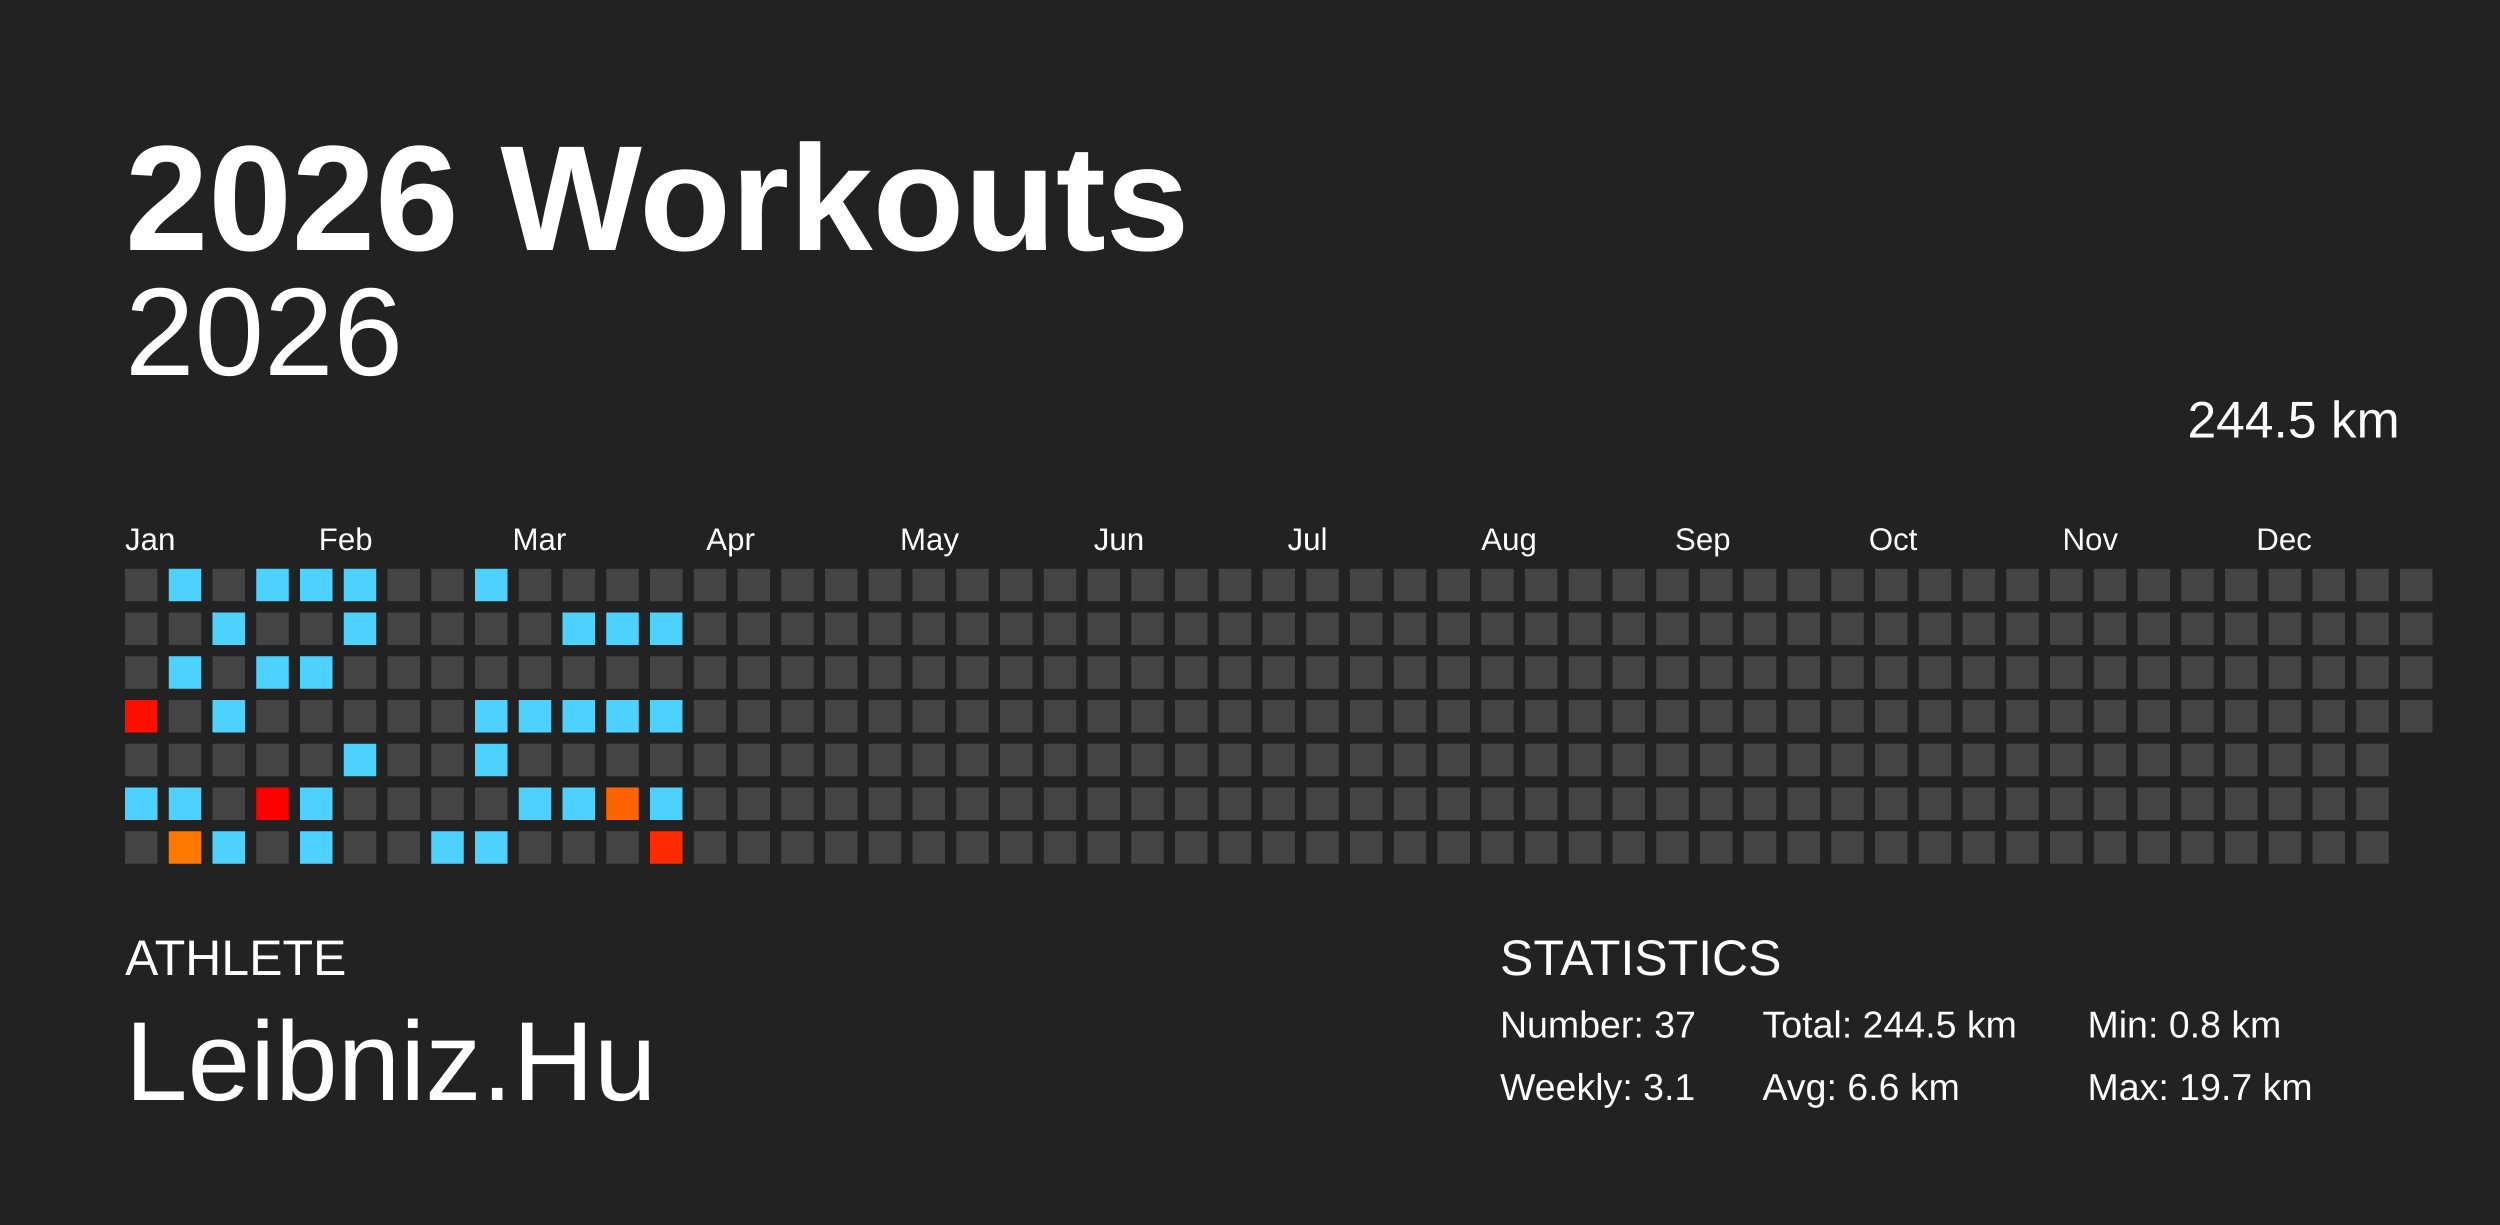
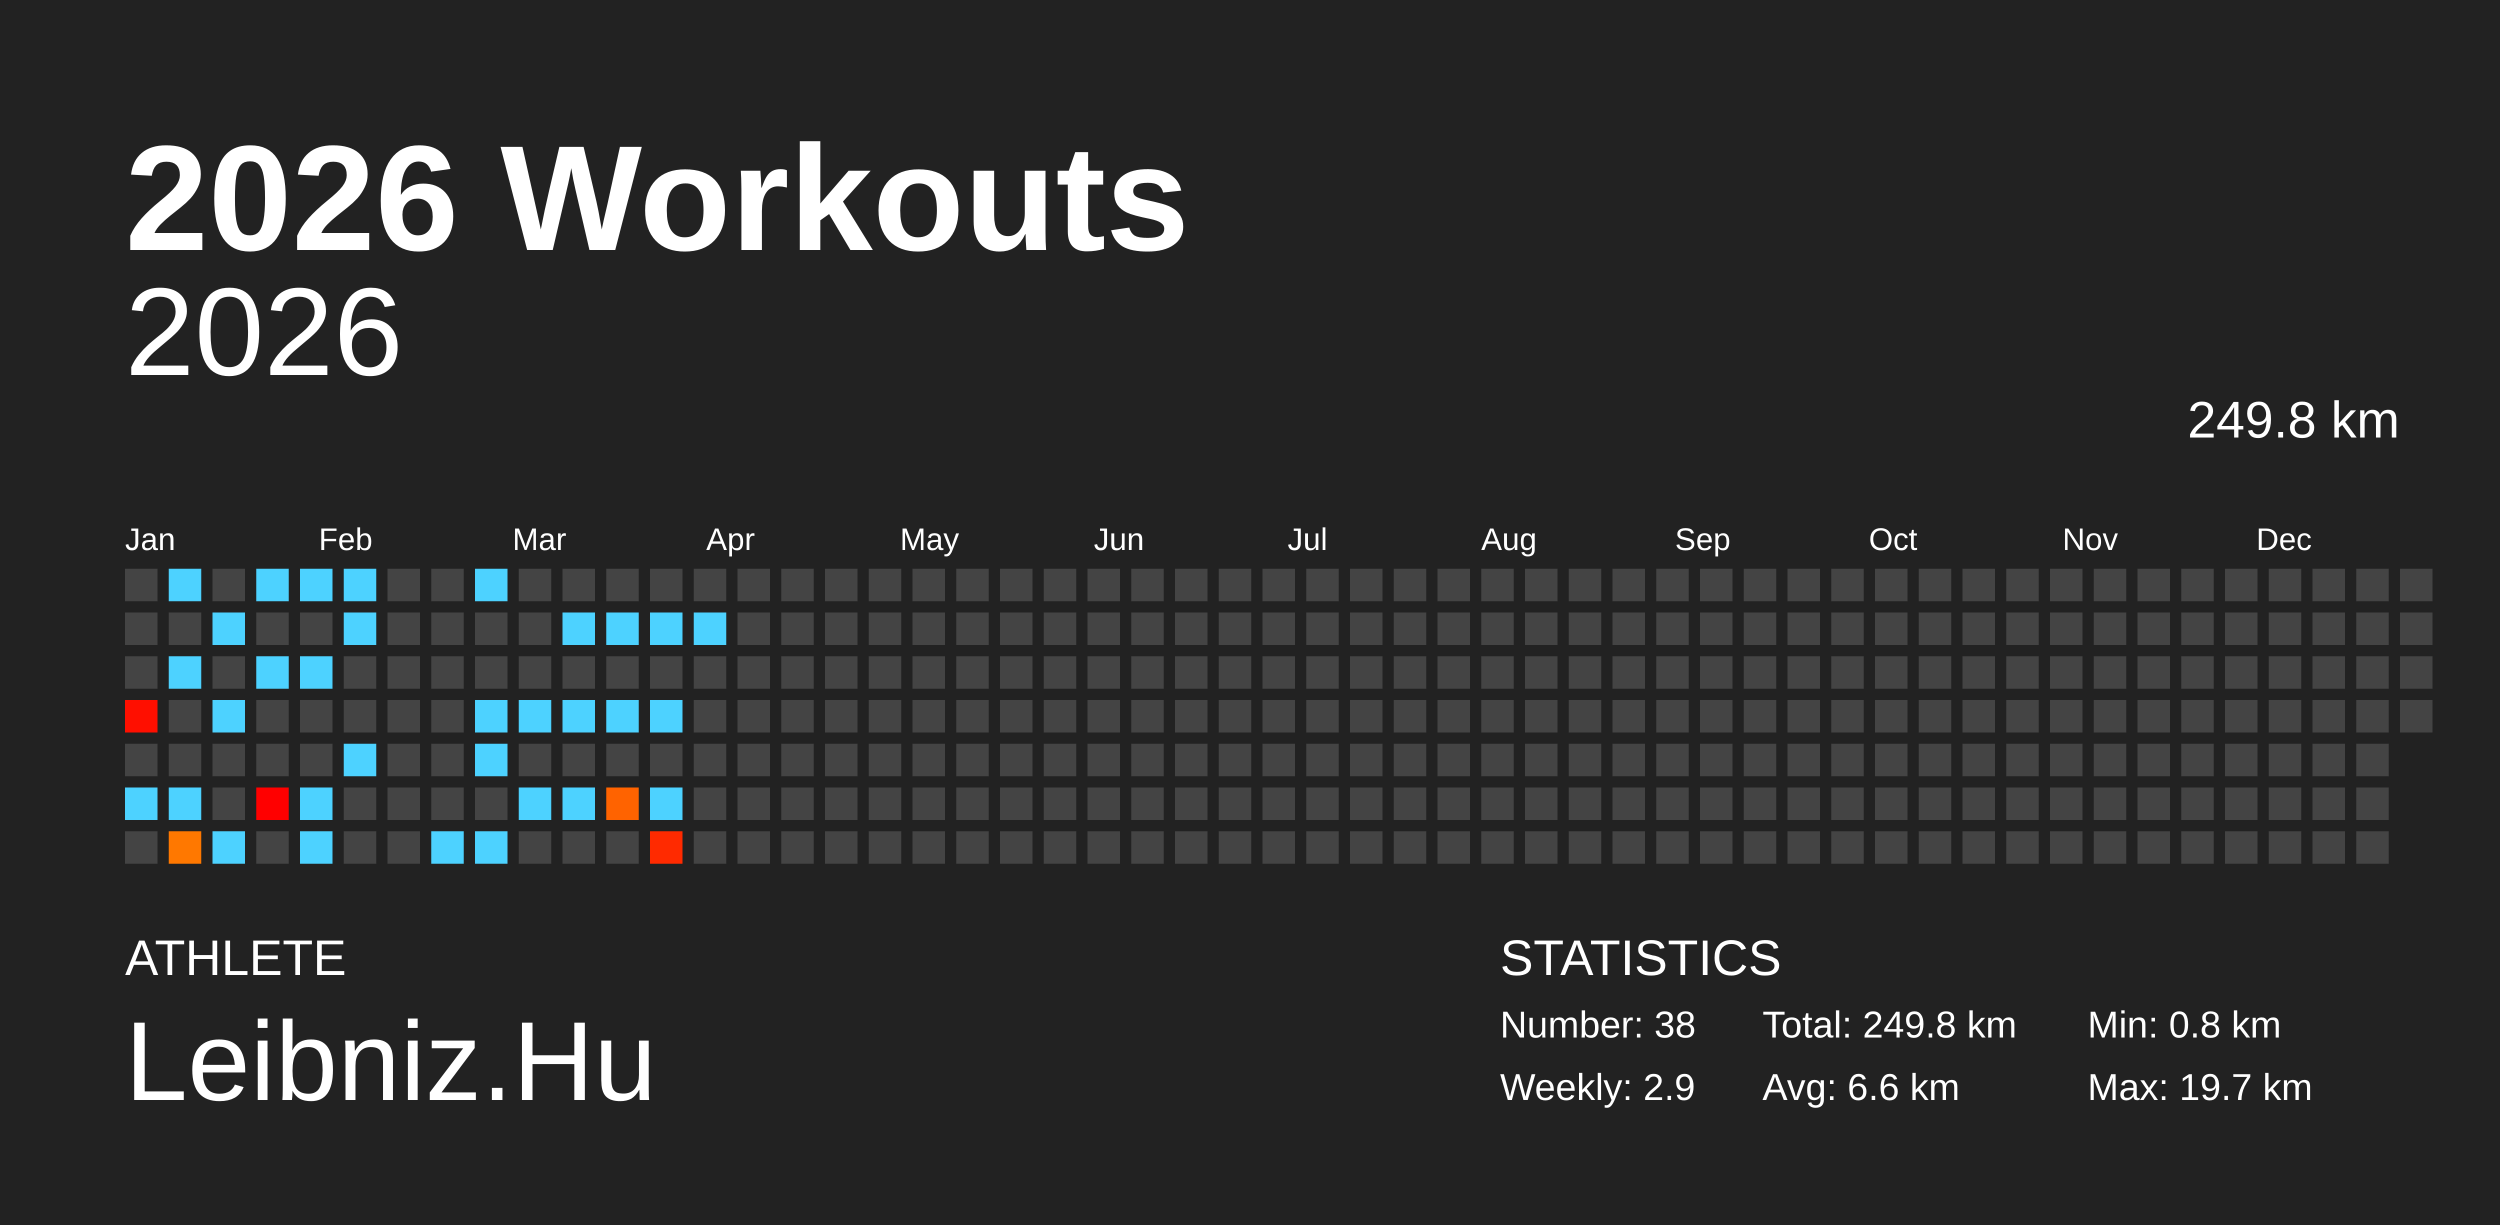
<svg xmlns="http://www.w3.org/2000/svg" baseProfile="full" height="98mm" version="1.1" viewBox="0,0,200,98" width="200mm">
  <defs />
  <rect fill="#222222" height="98" width="200" x="0" y="0" />
  <text fill="#FFFFFF" style="font-size:12px; font-family:Arial; font-weight:bold;" x="10" y="20">2026 Workouts</text>
  <text fill="#FFFFFF" style="font-size:4px; font-family:Arial" x="10" y="78">ATHLETE</text>
  <text fill="#FFFFFF" style="font-size:9px; font-family:Arial" x="10" y="88">Leibniz.Hu</text>
  <text fill="#FFFFFF" style="font-size:4px; font-family:Arial" x="120" y="78">STATISTICS</text>
-   <text fill="#FFFFFF" style="font-size:3px; font-family:Arial" x="120" y="83">Number: 37</text>
-   <text fill="#FFFFFF" style="font-size:3px; font-family:Arial" x="120" y="88">Weekly: 3.1</text>
-   <text fill="#FFFFFF" style="font-size:3px; font-family:Arial" x="141" y="83">Total: 244.5 km</text>
+   <text fill="#FFFFFF" style="font-size:3px; font-family:Arial" x="120" y="83">Number: 38</text>
+   <text fill="#FFFFFF" style="font-size:3px; font-family:Arial" x="120" y="88">Weekly: 2.9</text>
+   <text fill="#FFFFFF" style="font-size:3px; font-family:Arial" x="141" y="83">Total: 249.8 km</text>
  <text fill="#FFFFFF" style="font-size:3px; font-family:Arial" x="141" y="88">Avg: 6.6 km</text>
  <text fill="#FFFFFF" style="font-size:3px; font-family:Arial" x="167" y="83">Min: 0.8 km</text>
  <text fill="#FFFFFF" style="font-size:3px; font-family:Arial" x="167" y="88">Max: 19.7 km</text>
  <text alignment-baseline="hanging" fill="#FFFFFF" style="font-size:10.0px; font-family:Arial;" x="10" y="30">2026</text>
-   <text alignment-baseline="hanging" fill="#FFFFFF" style="font-size:4.125px; font-family:Arial;" x="175" y="35">244.5 km</text>
+   <text alignment-baseline="hanging" fill="#FFFFFF" style="font-size:4.125px; font-family:Arial;" x="175" y="35">249.8 km</text>
  <text fill="#FFFFFF" style="font-size:2.5px; font-family:Arial" x="10.0" y="44">Jan</text>
  <text fill="#FFFFFF" style="font-size:2.5px; font-family:Arial" x="25.5" y="44">Feb</text>
  <text fill="#FFFFFF" style="font-size:2.5px; font-family:Arial" x="41.0" y="44">Mar</text>
  <text fill="#FFFFFF" style="font-size:2.5px; font-family:Arial" x="56.5" y="44">Apr</text>
  <text fill="#FFFFFF" style="font-size:2.5px; font-family:Arial" x="72.0" y="44">May</text>
  <text fill="#FFFFFF" style="font-size:2.5px; font-family:Arial" x="87.5" y="44">Jun</text>
  <text fill="#FFFFFF" style="font-size:2.5px; font-family:Arial" x="103.0" y="44">Jul</text>
  <text fill="#FFFFFF" style="font-size:2.5px; font-family:Arial" x="118.5" y="44">Aug</text>
  <text fill="#FFFFFF" style="font-size:2.5px; font-family:Arial" x="134.0" y="44">Sep</text>
  <text fill="#FFFFFF" style="font-size:2.5px; font-family:Arial" x="149.5" y="44">Oct</text>
  <text fill="#FFFFFF" style="font-size:2.5px; font-family:Arial" x="165.0" y="44">Nov</text>
  <text fill="#FFFFFF" style="font-size:2.5px; font-family:Arial" x="180.5" y="44">Dec</text>
  <rect fill="#444444" height="2.6" width="2.6" x="10.0" y="45.5" />
  <rect fill="#444444" height="2.6" width="2.6" x="10.0" y="49.0" />
  <rect fill="#444444" height="2.6" width="2.6" x="10.0" y="52.5" />
  <rect fill="#ff0f00" height="2.6" width="2.6" x="10.0" y="56.0" />
  <rect fill="#444444" height="2.6" width="2.6" x="10.0" y="59.5" />
  <rect fill="#4dd2ff" height="2.6" width="2.6" x="10.0" y="63.0" />
  <rect fill="#444444" height="2.6" width="2.6" x="10.0" y="66.5" />
  <rect fill="#4dd2ff" height="2.6" width="2.6" x="13.5" y="45.5" />
  <rect fill="#444444" height="2.6" width="2.6" x="13.5" y="49.0" />
  <rect fill="#4dd2ff" height="2.6" width="2.6" x="13.5" y="52.5" />
  <rect fill="#444444" height="2.6" width="2.6" x="13.5" y="56.0" />
  <rect fill="#444444" height="2.6" width="2.6" x="13.5" y="59.5" />
  <rect fill="#4dd2ff" height="2.6" width="2.6" x="13.5" y="63.0" />
  <rect fill="#ff7800" height="2.6" width="2.6" x="13.5" y="66.5" />
  <rect fill="#444444" height="2.6" width="2.6" x="17.0" y="45.5" />
  <rect fill="#4dd2ff" height="2.6" width="2.6" x="17.0" y="49.0" />
  <rect fill="#444444" height="2.6" width="2.6" x="17.0" y="52.5" />
  <rect fill="#4dd2ff" height="2.6" width="2.6" x="17.0" y="56.0" />
  <rect fill="#444444" height="2.6" width="2.6" x="17.0" y="59.5" />
  <rect fill="#444444" height="2.6" width="2.6" x="17.0" y="63.0" />
  <rect fill="#4dd2ff" height="2.6" width="2.6" x="17.0" y="66.5" />
  <rect fill="#4dd2ff" height="2.6" width="2.6" x="20.5" y="45.5" />
  <rect fill="#444444" height="2.6" width="2.6" x="20.5" y="49.0" />
  <rect fill="#4dd2ff" height="2.6" width="2.6" x="20.5" y="52.5" />
  <rect fill="#444444" height="2.6" width="2.6" x="20.5" y="56.0" />
  <rect fill="#444444" height="2.6" width="2.6" x="20.5" y="59.5" />
  <rect fill="#ff0000" height="2.6" width="2.6" x="20.5" y="63.0" />
  <rect fill="#444444" height="2.6" width="2.6" x="20.5" y="66.5" />
  <rect fill="#4dd2ff" height="2.6" width="2.6" x="24.0" y="45.5" />
  <rect fill="#444444" height="2.6" width="2.6" x="24.0" y="49.0" />
  <rect fill="#4dd2ff" height="2.6" width="2.6" x="24.0" y="52.5" />
  <rect fill="#444444" height="2.6" width="2.6" x="24.0" y="56.0" />
  <rect fill="#444444" height="2.6" width="2.6" x="24.0" y="59.5" />
  <rect fill="#4dd2ff" height="2.6" width="2.6" x="24.0" y="63.0" />
  <rect fill="#4dd2ff" height="2.6" width="2.6" x="24.0" y="66.5" />
  <rect fill="#4dd2ff" height="2.6" width="2.6" x="27.5" y="45.5" />
  <rect fill="#4dd2ff" height="2.6" width="2.6" x="27.5" y="49.0" />
  <rect fill="#444444" height="2.6" width="2.6" x="27.5" y="52.5" />
  <rect fill="#444444" height="2.6" width="2.6" x="27.5" y="56.0" />
  <rect fill="#4dd2ff" height="2.6" width="2.6" x="27.5" y="59.5" />
  <rect fill="#444444" height="2.6" width="2.6" x="27.5" y="63.0" />
  <rect fill="#444444" height="2.6" width="2.6" x="27.5" y="66.5" />
  <rect fill="#444444" height="2.6" width="2.6" x="31.0" y="45.5" />
  <rect fill="#444444" height="2.6" width="2.6" x="31.0" y="49.0" />
  <rect fill="#444444" height="2.6" width="2.6" x="31.0" y="52.5" />
  <rect fill="#444444" height="2.6" width="2.6" x="31.0" y="56.0" />
  <rect fill="#444444" height="2.6" width="2.6" x="31.0" y="59.5" />
  <rect fill="#444444" height="2.6" width="2.6" x="31.0" y="63.0" />
  <rect fill="#444444" height="2.6" width="2.6" x="31.0" y="66.5" />
  <rect fill="#444444" height="2.6" width="2.6" x="34.5" y="45.5" />
  <rect fill="#444444" height="2.6" width="2.6" x="34.5" y="49.0" />
  <rect fill="#444444" height="2.6" width="2.6" x="34.5" y="52.5" />
  <rect fill="#444444" height="2.6" width="2.6" x="34.5" y="56.0" />
  <rect fill="#444444" height="2.6" width="2.6" x="34.5" y="59.5" />
  <rect fill="#444444" height="2.6" width="2.6" x="34.5" y="63.0" />
  <rect fill="#4dd2ff" height="2.6" width="2.6" x="34.5" y="66.5" />
  <rect fill="#4dd2ff" height="2.6" width="2.6" x="38.0" y="45.5" />
  <rect fill="#444444" height="2.6" width="2.6" x="38.0" y="49.0" />
  <rect fill="#444444" height="2.6" width="2.6" x="38.0" y="52.5" />
  <rect fill="#4dd2ff" height="2.6" width="2.6" x="38.0" y="56.0" />
  <rect fill="#4dd2ff" height="2.6" width="2.6" x="38.0" y="59.5" />
  <rect fill="#444444" height="2.6" width="2.6" x="38.0" y="63.0" />
  <rect fill="#4dd2ff" height="2.6" width="2.6" x="38.0" y="66.5" />
  <rect fill="#444444" height="2.6" width="2.6" x="41.5" y="45.5" />
  <rect fill="#444444" height="2.6" width="2.6" x="41.5" y="49.0" />
  <rect fill="#444444" height="2.6" width="2.6" x="41.5" y="52.5" />
  <rect fill="#4dd2ff" height="2.6" width="2.6" x="41.5" y="56.0" />
  <rect fill="#444444" height="2.6" width="2.6" x="41.5" y="59.5" />
  <rect fill="#4dd2ff" height="2.6" width="2.6" x="41.5" y="63.0" />
  <rect fill="#444444" height="2.6" width="2.6" x="41.5" y="66.5" />
  <rect fill="#444444" height="2.6" width="2.6" x="45.0" y="45.5" />
  <rect fill="#4dd2ff" height="2.6" width="2.6" x="45.0" y="49.0" />
  <rect fill="#444444" height="2.6" width="2.6" x="45.0" y="52.5" />
  <rect fill="#4dd2ff" height="2.6" width="2.6" x="45.0" y="56.0" />
  <rect fill="#444444" height="2.6" width="2.6" x="45.0" y="59.5" />
  <rect fill="#4dd2ff" height="2.6" width="2.6" x="45.0" y="63.0" />
  <rect fill="#444444" height="2.6" width="2.6" x="45.0" y="66.5" />
  <rect fill="#444444" height="2.6" width="2.6" x="48.5" y="45.5" />
  <rect fill="#4dd2ff" height="2.6" width="2.6" x="48.5" y="49.0" />
  <rect fill="#444444" height="2.6" width="2.6" x="48.5" y="52.5" />
  <rect fill="#4dd2ff" height="2.6" width="2.6" x="48.5" y="56.0" />
  <rect fill="#444444" height="2.6" width="2.6" x="48.5" y="59.5" />
  <rect fill="#ff6300" height="2.6" width="2.6" x="48.5" y="63.0" />
  <rect fill="#444444" height="2.6" width="2.6" x="48.5" y="66.5" />
  <rect fill="#444444" height="2.6" width="2.6" x="52.0" y="45.5" />
  <rect fill="#4dd2ff" height="2.6" width="2.6" x="52.0" y="49.0" />
  <rect fill="#444444" height="2.6" width="2.6" x="52.0" y="52.5" />
  <rect fill="#4dd2ff" height="2.6" width="2.6" x="52.0" y="56.0" />
  <rect fill="#444444" height="2.6" width="2.6" x="52.0" y="59.5" />
  <rect fill="#4dd2ff" height="2.6" width="2.6" x="52.0" y="63.0" />
  <rect fill="#ff2a00" height="2.6" width="2.6" x="52.0" y="66.5" />
  <rect fill="#444444" height="2.6" width="2.6" x="55.5" y="45.5" />
-   <rect fill="#444444" height="2.6" width="2.6" x="55.5" y="49.0" />
+   <rect fill="#4dd2ff" height="2.6" width="2.6" x="55.5" y="49.0" />
  <rect fill="#444444" height="2.6" width="2.6" x="55.5" y="52.5" />
  <rect fill="#444444" height="2.6" width="2.6" x="55.5" y="56.0" />
  <rect fill="#444444" height="2.6" width="2.6" x="55.5" y="59.5" />
  <rect fill="#444444" height="2.6" width="2.6" x="55.5" y="63.0" />
  <rect fill="#444444" height="2.6" width="2.6" x="55.5" y="66.5" />
  <rect fill="#444444" height="2.6" width="2.6" x="59.0" y="45.5" />
  <rect fill="#444444" height="2.6" width="2.6" x="59.0" y="49.0" />
  <rect fill="#444444" height="2.6" width="2.6" x="59.0" y="52.5" />
  <rect fill="#444444" height="2.6" width="2.6" x="59.0" y="56.0" />
  <rect fill="#444444" height="2.6" width="2.6" x="59.0" y="59.5" />
  <rect fill="#444444" height="2.6" width="2.6" x="59.0" y="63.0" />
  <rect fill="#444444" height="2.6" width="2.6" x="59.0" y="66.5" />
  <rect fill="#444444" height="2.6" width="2.6" x="62.5" y="45.5" />
  <rect fill="#444444" height="2.6" width="2.6" x="62.5" y="49.0" />
  <rect fill="#444444" height="2.6" width="2.6" x="62.5" y="52.5" />
  <rect fill="#444444" height="2.6" width="2.6" x="62.5" y="56.0" />
  <rect fill="#444444" height="2.6" width="2.6" x="62.5" y="59.5" />
  <rect fill="#444444" height="2.6" width="2.6" x="62.5" y="63.0" />
  <rect fill="#444444" height="2.6" width="2.6" x="62.5" y="66.5" />
  <rect fill="#444444" height="2.6" width="2.6" x="66.0" y="45.5" />
  <rect fill="#444444" height="2.6" width="2.6" x="66.0" y="49.0" />
  <rect fill="#444444" height="2.6" width="2.6" x="66.0" y="52.5" />
  <rect fill="#444444" height="2.6" width="2.6" x="66.0" y="56.0" />
  <rect fill="#444444" height="2.6" width="2.6" x="66.0" y="59.5" />
  <rect fill="#444444" height="2.6" width="2.6" x="66.0" y="63.0" />
  <rect fill="#444444" height="2.6" width="2.6" x="66.0" y="66.5" />
  <rect fill="#444444" height="2.6" width="2.6" x="69.5" y="45.5" />
  <rect fill="#444444" height="2.6" width="2.6" x="69.5" y="49.0" />
  <rect fill="#444444" height="2.6" width="2.6" x="69.5" y="52.5" />
  <rect fill="#444444" height="2.6" width="2.6" x="69.5" y="56.0" />
  <rect fill="#444444" height="2.6" width="2.6" x="69.5" y="59.5" />
  <rect fill="#444444" height="2.6" width="2.6" x="69.5" y="63.0" />
  <rect fill="#444444" height="2.6" width="2.6" x="69.5" y="66.5" />
  <rect fill="#444444" height="2.6" width="2.6" x="73.0" y="45.5" />
  <rect fill="#444444" height="2.6" width="2.6" x="73.0" y="49.0" />
  <rect fill="#444444" height="2.6" width="2.6" x="73.0" y="52.5" />
  <rect fill="#444444" height="2.6" width="2.6" x="73.0" y="56.0" />
  <rect fill="#444444" height="2.6" width="2.6" x="73.0" y="59.5" />
  <rect fill="#444444" height="2.6" width="2.6" x="73.0" y="63.0" />
  <rect fill="#444444" height="2.6" width="2.6" x="73.0" y="66.5" />
  <rect fill="#444444" height="2.6" width="2.6" x="76.5" y="45.5" />
  <rect fill="#444444" height="2.6" width="2.6" x="76.5" y="49.0" />
  <rect fill="#444444" height="2.6" width="2.6" x="76.5" y="52.5" />
  <rect fill="#444444" height="2.6" width="2.6" x="76.5" y="56.0" />
  <rect fill="#444444" height="2.6" width="2.6" x="76.5" y="59.5" />
  <rect fill="#444444" height="2.6" width="2.6" x="76.5" y="63.0" />
  <rect fill="#444444" height="2.6" width="2.6" x="76.5" y="66.5" />
  <rect fill="#444444" height="2.6" width="2.6" x="80.0" y="45.5" />
  <rect fill="#444444" height="2.6" width="2.6" x="80.0" y="49.0" />
  <rect fill="#444444" height="2.6" width="2.6" x="80.0" y="52.5" />
  <rect fill="#444444" height="2.6" width="2.6" x="80.0" y="56.0" />
  <rect fill="#444444" height="2.6" width="2.6" x="80.0" y="59.5" />
  <rect fill="#444444" height="2.6" width="2.6" x="80.0" y="63.0" />
  <rect fill="#444444" height="2.6" width="2.6" x="80.0" y="66.5" />
  <rect fill="#444444" height="2.6" width="2.6" x="83.5" y="45.5" />
  <rect fill="#444444" height="2.6" width="2.6" x="83.5" y="49.0" />
  <rect fill="#444444" height="2.6" width="2.6" x="83.5" y="52.5" />
  <rect fill="#444444" height="2.6" width="2.6" x="83.5" y="56.0" />
  <rect fill="#444444" height="2.6" width="2.6" x="83.5" y="59.5" />
  <rect fill="#444444" height="2.6" width="2.6" x="83.5" y="63.0" />
  <rect fill="#444444" height="2.6" width="2.6" x="83.5" y="66.5" />
  <rect fill="#444444" height="2.6" width="2.6" x="87.0" y="45.5" />
  <rect fill="#444444" height="2.6" width="2.6" x="87.0" y="49.0" />
  <rect fill="#444444" height="2.6" width="2.6" x="87.0" y="52.5" />
  <rect fill="#444444" height="2.6" width="2.6" x="87.0" y="56.0" />
  <rect fill="#444444" height="2.6" width="2.6" x="87.0" y="59.5" />
  <rect fill="#444444" height="2.6" width="2.6" x="87.0" y="63.0" />
  <rect fill="#444444" height="2.6" width="2.6" x="87.0" y="66.5" />
  <rect fill="#444444" height="2.6" width="2.6" x="90.5" y="45.5" />
  <rect fill="#444444" height="2.6" width="2.6" x="90.5" y="49.0" />
  <rect fill="#444444" height="2.6" width="2.6" x="90.5" y="52.5" />
  <rect fill="#444444" height="2.6" width="2.6" x="90.5" y="56.0" />
  <rect fill="#444444" height="2.6" width="2.6" x="90.5" y="59.5" />
  <rect fill="#444444" height="2.6" width="2.6" x="90.5" y="63.0" />
  <rect fill="#444444" height="2.6" width="2.6" x="90.5" y="66.5" />
  <rect fill="#444444" height="2.6" width="2.6" x="94.0" y="45.5" />
  <rect fill="#444444" height="2.6" width="2.6" x="94.0" y="49.0" />
  <rect fill="#444444" height="2.6" width="2.6" x="94.0" y="52.5" />
  <rect fill="#444444" height="2.6" width="2.6" x="94.0" y="56.0" />
  <rect fill="#444444" height="2.6" width="2.6" x="94.0" y="59.5" />
  <rect fill="#444444" height="2.6" width="2.6" x="94.0" y="63.0" />
  <rect fill="#444444" height="2.6" width="2.6" x="94.0" y="66.5" />
  <rect fill="#444444" height="2.6" width="2.6" x="97.5" y="45.5" />
  <rect fill="#444444" height="2.6" width="2.6" x="97.5" y="49.0" />
  <rect fill="#444444" height="2.6" width="2.6" x="97.5" y="52.5" />
  <rect fill="#444444" height="2.6" width="2.6" x="97.5" y="56.0" />
  <rect fill="#444444" height="2.6" width="2.6" x="97.5" y="59.5" />
  <rect fill="#444444" height="2.6" width="2.6" x="97.5" y="63.0" />
  <rect fill="#444444" height="2.6" width="2.6" x="97.5" y="66.5" />
  <rect fill="#444444" height="2.6" width="2.6" x="101.0" y="45.5" />
  <rect fill="#444444" height="2.6" width="2.6" x="101.0" y="49.0" />
  <rect fill="#444444" height="2.6" width="2.6" x="101.0" y="52.5" />
  <rect fill="#444444" height="2.6" width="2.6" x="101.0" y="56.0" />
  <rect fill="#444444" height="2.6" width="2.6" x="101.0" y="59.5" />
  <rect fill="#444444" height="2.6" width="2.6" x="101.0" y="63.0" />
  <rect fill="#444444" height="2.6" width="2.6" x="101.0" y="66.5" />
  <rect fill="#444444" height="2.6" width="2.6" x="104.5" y="45.5" />
  <rect fill="#444444" height="2.6" width="2.6" x="104.5" y="49.0" />
  <rect fill="#444444" height="2.6" width="2.6" x="104.5" y="52.5" />
  <rect fill="#444444" height="2.6" width="2.6" x="104.5" y="56.0" />
  <rect fill="#444444" height="2.6" width="2.6" x="104.5" y="59.5" />
  <rect fill="#444444" height="2.6" width="2.6" x="104.5" y="63.0" />
  <rect fill="#444444" height="2.6" width="2.6" x="104.5" y="66.5" />
  <rect fill="#444444" height="2.6" width="2.6" x="108.0" y="45.5" />
  <rect fill="#444444" height="2.6" width="2.6" x="108.0" y="49.0" />
  <rect fill="#444444" height="2.6" width="2.6" x="108.0" y="52.5" />
  <rect fill="#444444" height="2.6" width="2.6" x="108.0" y="56.0" />
  <rect fill="#444444" height="2.6" width="2.6" x="108.0" y="59.5" />
  <rect fill="#444444" height="2.6" width="2.6" x="108.0" y="63.0" />
  <rect fill="#444444" height="2.6" width="2.6" x="108.0" y="66.5" />
  <rect fill="#444444" height="2.6" width="2.6" x="111.5" y="45.5" />
  <rect fill="#444444" height="2.6" width="2.6" x="111.5" y="49.0" />
  <rect fill="#444444" height="2.6" width="2.6" x="111.5" y="52.5" />
  <rect fill="#444444" height="2.6" width="2.6" x="111.5" y="56.0" />
  <rect fill="#444444" height="2.6" width="2.6" x="111.5" y="59.5" />
  <rect fill="#444444" height="2.6" width="2.6" x="111.5" y="63.0" />
  <rect fill="#444444" height="2.6" width="2.6" x="111.5" y="66.5" />
  <rect fill="#444444" height="2.6" width="2.6" x="115.0" y="45.5" />
  <rect fill="#444444" height="2.6" width="2.6" x="115.0" y="49.0" />
  <rect fill="#444444" height="2.6" width="2.6" x="115.0" y="52.5" />
  <rect fill="#444444" height="2.6" width="2.6" x="115.0" y="56.0" />
  <rect fill="#444444" height="2.6" width="2.6" x="115.0" y="59.5" />
  <rect fill="#444444" height="2.6" width="2.6" x="115.0" y="63.0" />
  <rect fill="#444444" height="2.6" width="2.6" x="115.0" y="66.5" />
  <rect fill="#444444" height="2.6" width="2.6" x="118.5" y="45.5" />
  <rect fill="#444444" height="2.6" width="2.6" x="118.5" y="49.0" />
  <rect fill="#444444" height="2.6" width="2.6" x="118.5" y="52.5" />
  <rect fill="#444444" height="2.6" width="2.6" x="118.5" y="56.0" />
  <rect fill="#444444" height="2.6" width="2.6" x="118.5" y="59.5" />
  <rect fill="#444444" height="2.6" width="2.6" x="118.5" y="63.0" />
  <rect fill="#444444" height="2.6" width="2.6" x="118.5" y="66.5" />
  <rect fill="#444444" height="2.6" width="2.6" x="122.0" y="45.5" />
  <rect fill="#444444" height="2.6" width="2.6" x="122.0" y="49.0" />
  <rect fill="#444444" height="2.6" width="2.6" x="122.0" y="52.5" />
  <rect fill="#444444" height="2.6" width="2.6" x="122.0" y="56.0" />
  <rect fill="#444444" height="2.6" width="2.6" x="122.0" y="59.5" />
  <rect fill="#444444" height="2.6" width="2.6" x="122.0" y="63.0" />
  <rect fill="#444444" height="2.6" width="2.6" x="122.0" y="66.5" />
  <rect fill="#444444" height="2.6" width="2.6" x="125.5" y="45.5" />
  <rect fill="#444444" height="2.6" width="2.6" x="125.5" y="49.0" />
  <rect fill="#444444" height="2.6" width="2.6" x="125.5" y="52.5" />
  <rect fill="#444444" height="2.6" width="2.6" x="125.5" y="56.0" />
  <rect fill="#444444" height="2.6" width="2.6" x="125.5" y="59.5" />
  <rect fill="#444444" height="2.6" width="2.6" x="125.5" y="63.0" />
  <rect fill="#444444" height="2.6" width="2.6" x="125.5" y="66.5" />
  <rect fill="#444444" height="2.6" width="2.6" x="129.0" y="45.5" />
  <rect fill="#444444" height="2.6" width="2.6" x="129.0" y="49.0" />
  <rect fill="#444444" height="2.6" width="2.6" x="129.0" y="52.5" />
  <rect fill="#444444" height="2.6" width="2.6" x="129.0" y="56.0" />
  <rect fill="#444444" height="2.6" width="2.6" x="129.0" y="59.5" />
  <rect fill="#444444" height="2.6" width="2.6" x="129.0" y="63.0" />
  <rect fill="#444444" height="2.6" width="2.6" x="129.0" y="66.5" />
  <rect fill="#444444" height="2.6" width="2.6" x="132.5" y="45.5" />
  <rect fill="#444444" height="2.6" width="2.6" x="132.5" y="49.0" />
  <rect fill="#444444" height="2.6" width="2.6" x="132.5" y="52.5" />
  <rect fill="#444444" height="2.6" width="2.6" x="132.5" y="56.0" />
  <rect fill="#444444" height="2.6" width="2.6" x="132.5" y="59.5" />
  <rect fill="#444444" height="2.6" width="2.6" x="132.5" y="63.0" />
  <rect fill="#444444" height="2.6" width="2.6" x="132.5" y="66.5" />
  <rect fill="#444444" height="2.6" width="2.6" x="136.0" y="45.5" />
  <rect fill="#444444" height="2.6" width="2.6" x="136.0" y="49.0" />
  <rect fill="#444444" height="2.6" width="2.6" x="136.0" y="52.5" />
  <rect fill="#444444" height="2.6" width="2.6" x="136.0" y="56.0" />
  <rect fill="#444444" height="2.6" width="2.6" x="136.0" y="59.5" />
  <rect fill="#444444" height="2.6" width="2.6" x="136.0" y="63.0" />
  <rect fill="#444444" height="2.6" width="2.6" x="136.0" y="66.5" />
  <rect fill="#444444" height="2.6" width="2.6" x="139.5" y="45.5" />
  <rect fill="#444444" height="2.6" width="2.6" x="139.5" y="49.0" />
  <rect fill="#444444" height="2.6" width="2.6" x="139.5" y="52.5" />
  <rect fill="#444444" height="2.6" width="2.6" x="139.5" y="56.0" />
  <rect fill="#444444" height="2.6" width="2.6" x="139.5" y="59.5" />
  <rect fill="#444444" height="2.6" width="2.6" x="139.5" y="63.0" />
  <rect fill="#444444" height="2.6" width="2.6" x="139.5" y="66.5" />
  <rect fill="#444444" height="2.6" width="2.6" x="143.0" y="45.5" />
  <rect fill="#444444" height="2.6" width="2.6" x="143.0" y="49.0" />
  <rect fill="#444444" height="2.6" width="2.6" x="143.0" y="52.5" />
  <rect fill="#444444" height="2.6" width="2.6" x="143.0" y="56.0" />
  <rect fill="#444444" height="2.6" width="2.6" x="143.0" y="59.5" />
  <rect fill="#444444" height="2.6" width="2.6" x="143.0" y="63.0" />
  <rect fill="#444444" height="2.6" width="2.6" x="143.0" y="66.5" />
  <rect fill="#444444" height="2.6" width="2.6" x="146.5" y="45.5" />
  <rect fill="#444444" height="2.6" width="2.6" x="146.5" y="49.0" />
  <rect fill="#444444" height="2.6" width="2.6" x="146.5" y="52.5" />
  <rect fill="#444444" height="2.6" width="2.6" x="146.5" y="56.0" />
  <rect fill="#444444" height="2.6" width="2.6" x="146.5" y="59.5" />
  <rect fill="#444444" height="2.6" width="2.6" x="146.5" y="63.0" />
  <rect fill="#444444" height="2.6" width="2.6" x="146.5" y="66.5" />
  <rect fill="#444444" height="2.6" width="2.6" x="150.0" y="45.5" />
  <rect fill="#444444" height="2.6" width="2.6" x="150.0" y="49.0" />
  <rect fill="#444444" height="2.6" width="2.6" x="150.0" y="52.5" />
  <rect fill="#444444" height="2.6" width="2.6" x="150.0" y="56.0" />
  <rect fill="#444444" height="2.6" width="2.6" x="150.0" y="59.5" />
  <rect fill="#444444" height="2.6" width="2.6" x="150.0" y="63.0" />
  <rect fill="#444444" height="2.6" width="2.6" x="150.0" y="66.5" />
  <rect fill="#444444" height="2.6" width="2.6" x="153.5" y="45.5" />
  <rect fill="#444444" height="2.6" width="2.6" x="153.5" y="49.0" />
  <rect fill="#444444" height="2.6" width="2.6" x="153.5" y="52.5" />
  <rect fill="#444444" height="2.6" width="2.6" x="153.5" y="56.0" />
  <rect fill="#444444" height="2.6" width="2.6" x="153.5" y="59.5" />
  <rect fill="#444444" height="2.6" width="2.6" x="153.5" y="63.0" />
  <rect fill="#444444" height="2.6" width="2.6" x="153.5" y="66.5" />
  <rect fill="#444444" height="2.6" width="2.6" x="157.0" y="45.5" />
  <rect fill="#444444" height="2.6" width="2.6" x="157.0" y="49.0" />
  <rect fill="#444444" height="2.6" width="2.6" x="157.0" y="52.5" />
  <rect fill="#444444" height="2.6" width="2.6" x="157.0" y="56.0" />
  <rect fill="#444444" height="2.6" width="2.6" x="157.0" y="59.5" />
  <rect fill="#444444" height="2.6" width="2.6" x="157.0" y="63.0" />
  <rect fill="#444444" height="2.6" width="2.6" x="157.0" y="66.5" />
  <rect fill="#444444" height="2.6" width="2.6" x="160.5" y="45.5" />
  <rect fill="#444444" height="2.6" width="2.6" x="160.5" y="49.0" />
  <rect fill="#444444" height="2.6" width="2.6" x="160.5" y="52.5" />
  <rect fill="#444444" height="2.6" width="2.6" x="160.5" y="56.0" />
  <rect fill="#444444" height="2.6" width="2.6" x="160.5" y="59.5" />
  <rect fill="#444444" height="2.6" width="2.6" x="160.5" y="63.0" />
  <rect fill="#444444" height="2.6" width="2.6" x="160.5" y="66.5" />
  <rect fill="#444444" height="2.6" width="2.6" x="164.0" y="45.5" />
  <rect fill="#444444" height="2.6" width="2.6" x="164.0" y="49.0" />
  <rect fill="#444444" height="2.6" width="2.6" x="164.0" y="52.5" />
  <rect fill="#444444" height="2.6" width="2.6" x="164.0" y="56.0" />
  <rect fill="#444444" height="2.6" width="2.6" x="164.0" y="59.5" />
  <rect fill="#444444" height="2.6" width="2.6" x="164.0" y="63.0" />
  <rect fill="#444444" height="2.6" width="2.6" x="164.0" y="66.5" />
  <rect fill="#444444" height="2.6" width="2.6" x="167.5" y="45.5" />
  <rect fill="#444444" height="2.6" width="2.6" x="167.5" y="49.0" />
  <rect fill="#444444" height="2.6" width="2.6" x="167.5" y="52.5" />
  <rect fill="#444444" height="2.6" width="2.6" x="167.5" y="56.0" />
  <rect fill="#444444" height="2.6" width="2.6" x="167.5" y="59.5" />
  <rect fill="#444444" height="2.6" width="2.6" x="167.5" y="63.0" />
  <rect fill="#444444" height="2.6" width="2.6" x="167.5" y="66.5" />
  <rect fill="#444444" height="2.6" width="2.6" x="171.0" y="45.5" />
  <rect fill="#444444" height="2.6" width="2.6" x="171.0" y="49.0" />
  <rect fill="#444444" height="2.6" width="2.6" x="171.0" y="52.5" />
  <rect fill="#444444" height="2.6" width="2.6" x="171.0" y="56.0" />
  <rect fill="#444444" height="2.6" width="2.6" x="171.0" y="59.5" />
  <rect fill="#444444" height="2.6" width="2.6" x="171.0" y="63.0" />
  <rect fill="#444444" height="2.6" width="2.6" x="171.0" y="66.5" />
  <rect fill="#444444" height="2.6" width="2.6" x="174.5" y="45.5" />
  <rect fill="#444444" height="2.6" width="2.6" x="174.5" y="49.0" />
  <rect fill="#444444" height="2.6" width="2.6" x="174.5" y="52.5" />
  <rect fill="#444444" height="2.6" width="2.6" x="174.5" y="56.0" />
  <rect fill="#444444" height="2.6" width="2.6" x="174.5" y="59.5" />
  <rect fill="#444444" height="2.6" width="2.6" x="174.5" y="63.0" />
  <rect fill="#444444" height="2.6" width="2.6" x="174.5" y="66.5" />
  <rect fill="#444444" height="2.6" width="2.6" x="178.0" y="45.5" />
  <rect fill="#444444" height="2.6" width="2.6" x="178.0" y="49.0" />
  <rect fill="#444444" height="2.6" width="2.6" x="178.0" y="52.5" />
  <rect fill="#444444" height="2.6" width="2.6" x="178.0" y="56.0" />
  <rect fill="#444444" height="2.6" width="2.6" x="178.0" y="59.5" />
  <rect fill="#444444" height="2.6" width="2.6" x="178.0" y="63.0" />
  <rect fill="#444444" height="2.6" width="2.6" x="178.0" y="66.5" />
  <rect fill="#444444" height="2.6" width="2.6" x="181.5" y="45.5" />
  <rect fill="#444444" height="2.6" width="2.6" x="181.5" y="49.0" />
  <rect fill="#444444" height="2.6" width="2.6" x="181.5" y="52.5" />
  <rect fill="#444444" height="2.6" width="2.6" x="181.5" y="56.0" />
  <rect fill="#444444" height="2.6" width="2.6" x="181.5" y="59.5" />
  <rect fill="#444444" height="2.6" width="2.6" x="181.5" y="63.0" />
  <rect fill="#444444" height="2.6" width="2.6" x="181.5" y="66.5" />
  <rect fill="#444444" height="2.6" width="2.6" x="185.0" y="45.5" />
  <rect fill="#444444" height="2.6" width="2.6" x="185.0" y="49.0" />
  <rect fill="#444444" height="2.6" width="2.6" x="185.0" y="52.5" />
  <rect fill="#444444" height="2.6" width="2.6" x="185.0" y="56.0" />
  <rect fill="#444444" height="2.6" width="2.6" x="185.0" y="59.5" />
  <rect fill="#444444" height="2.6" width="2.6" x="185.0" y="63.0" />
  <rect fill="#444444" height="2.6" width="2.6" x="185.0" y="66.5" />
  <rect fill="#444444" height="2.6" width="2.6" x="188.5" y="45.5" />
  <rect fill="#444444" height="2.6" width="2.6" x="188.5" y="49.0" />
  <rect fill="#444444" height="2.6" width="2.6" x="188.5" y="52.5" />
  <rect fill="#444444" height="2.6" width="2.6" x="188.5" y="56.0" />
  <rect fill="#444444" height="2.6" width="2.6" x="188.5" y="59.5" />
  <rect fill="#444444" height="2.6" width="2.6" x="188.5" y="63.0" />
  <rect fill="#444444" height="2.6" width="2.6" x="188.5" y="66.5" />
  <rect fill="#444444" height="2.6" width="2.6" x="192.0" y="45.5" />
  <rect fill="#444444" height="2.6" width="2.6" x="192.0" y="49.0" />
  <rect fill="#444444" height="2.6" width="2.6" x="192.0" y="52.5" />
  <rect fill="#444444" height="2.6" width="2.6" x="192.0" y="56.0" />
</svg>
